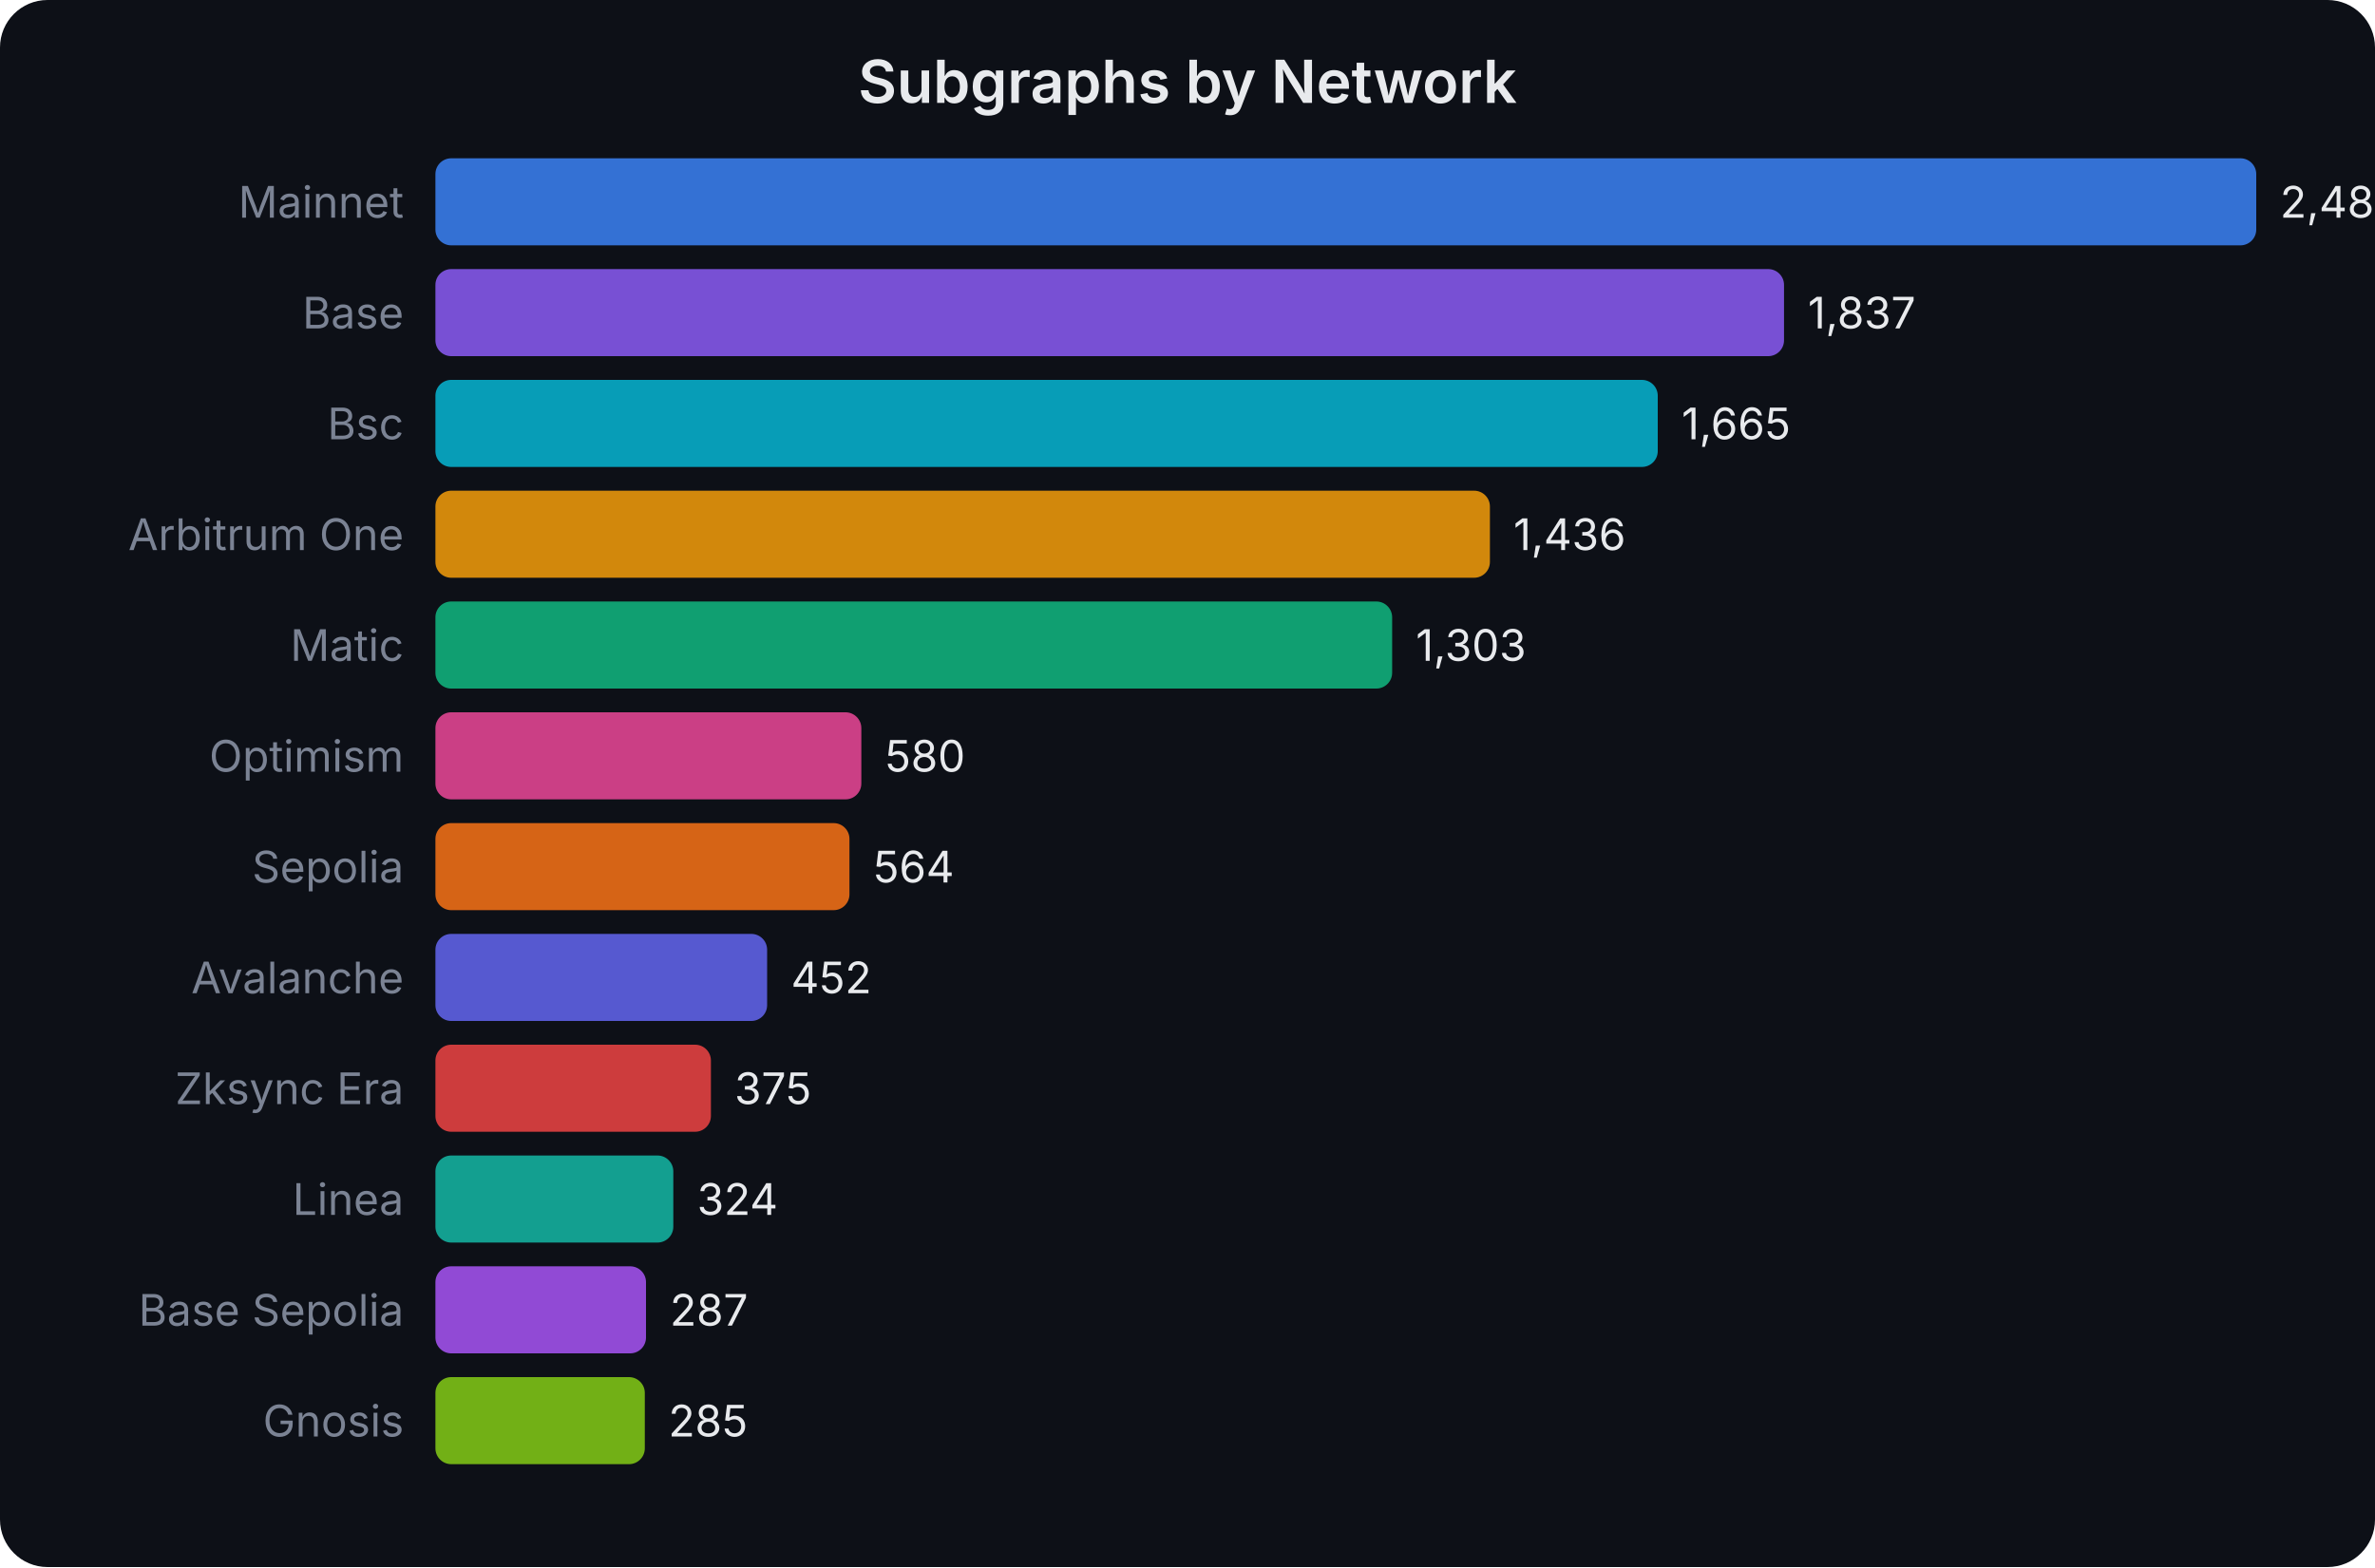
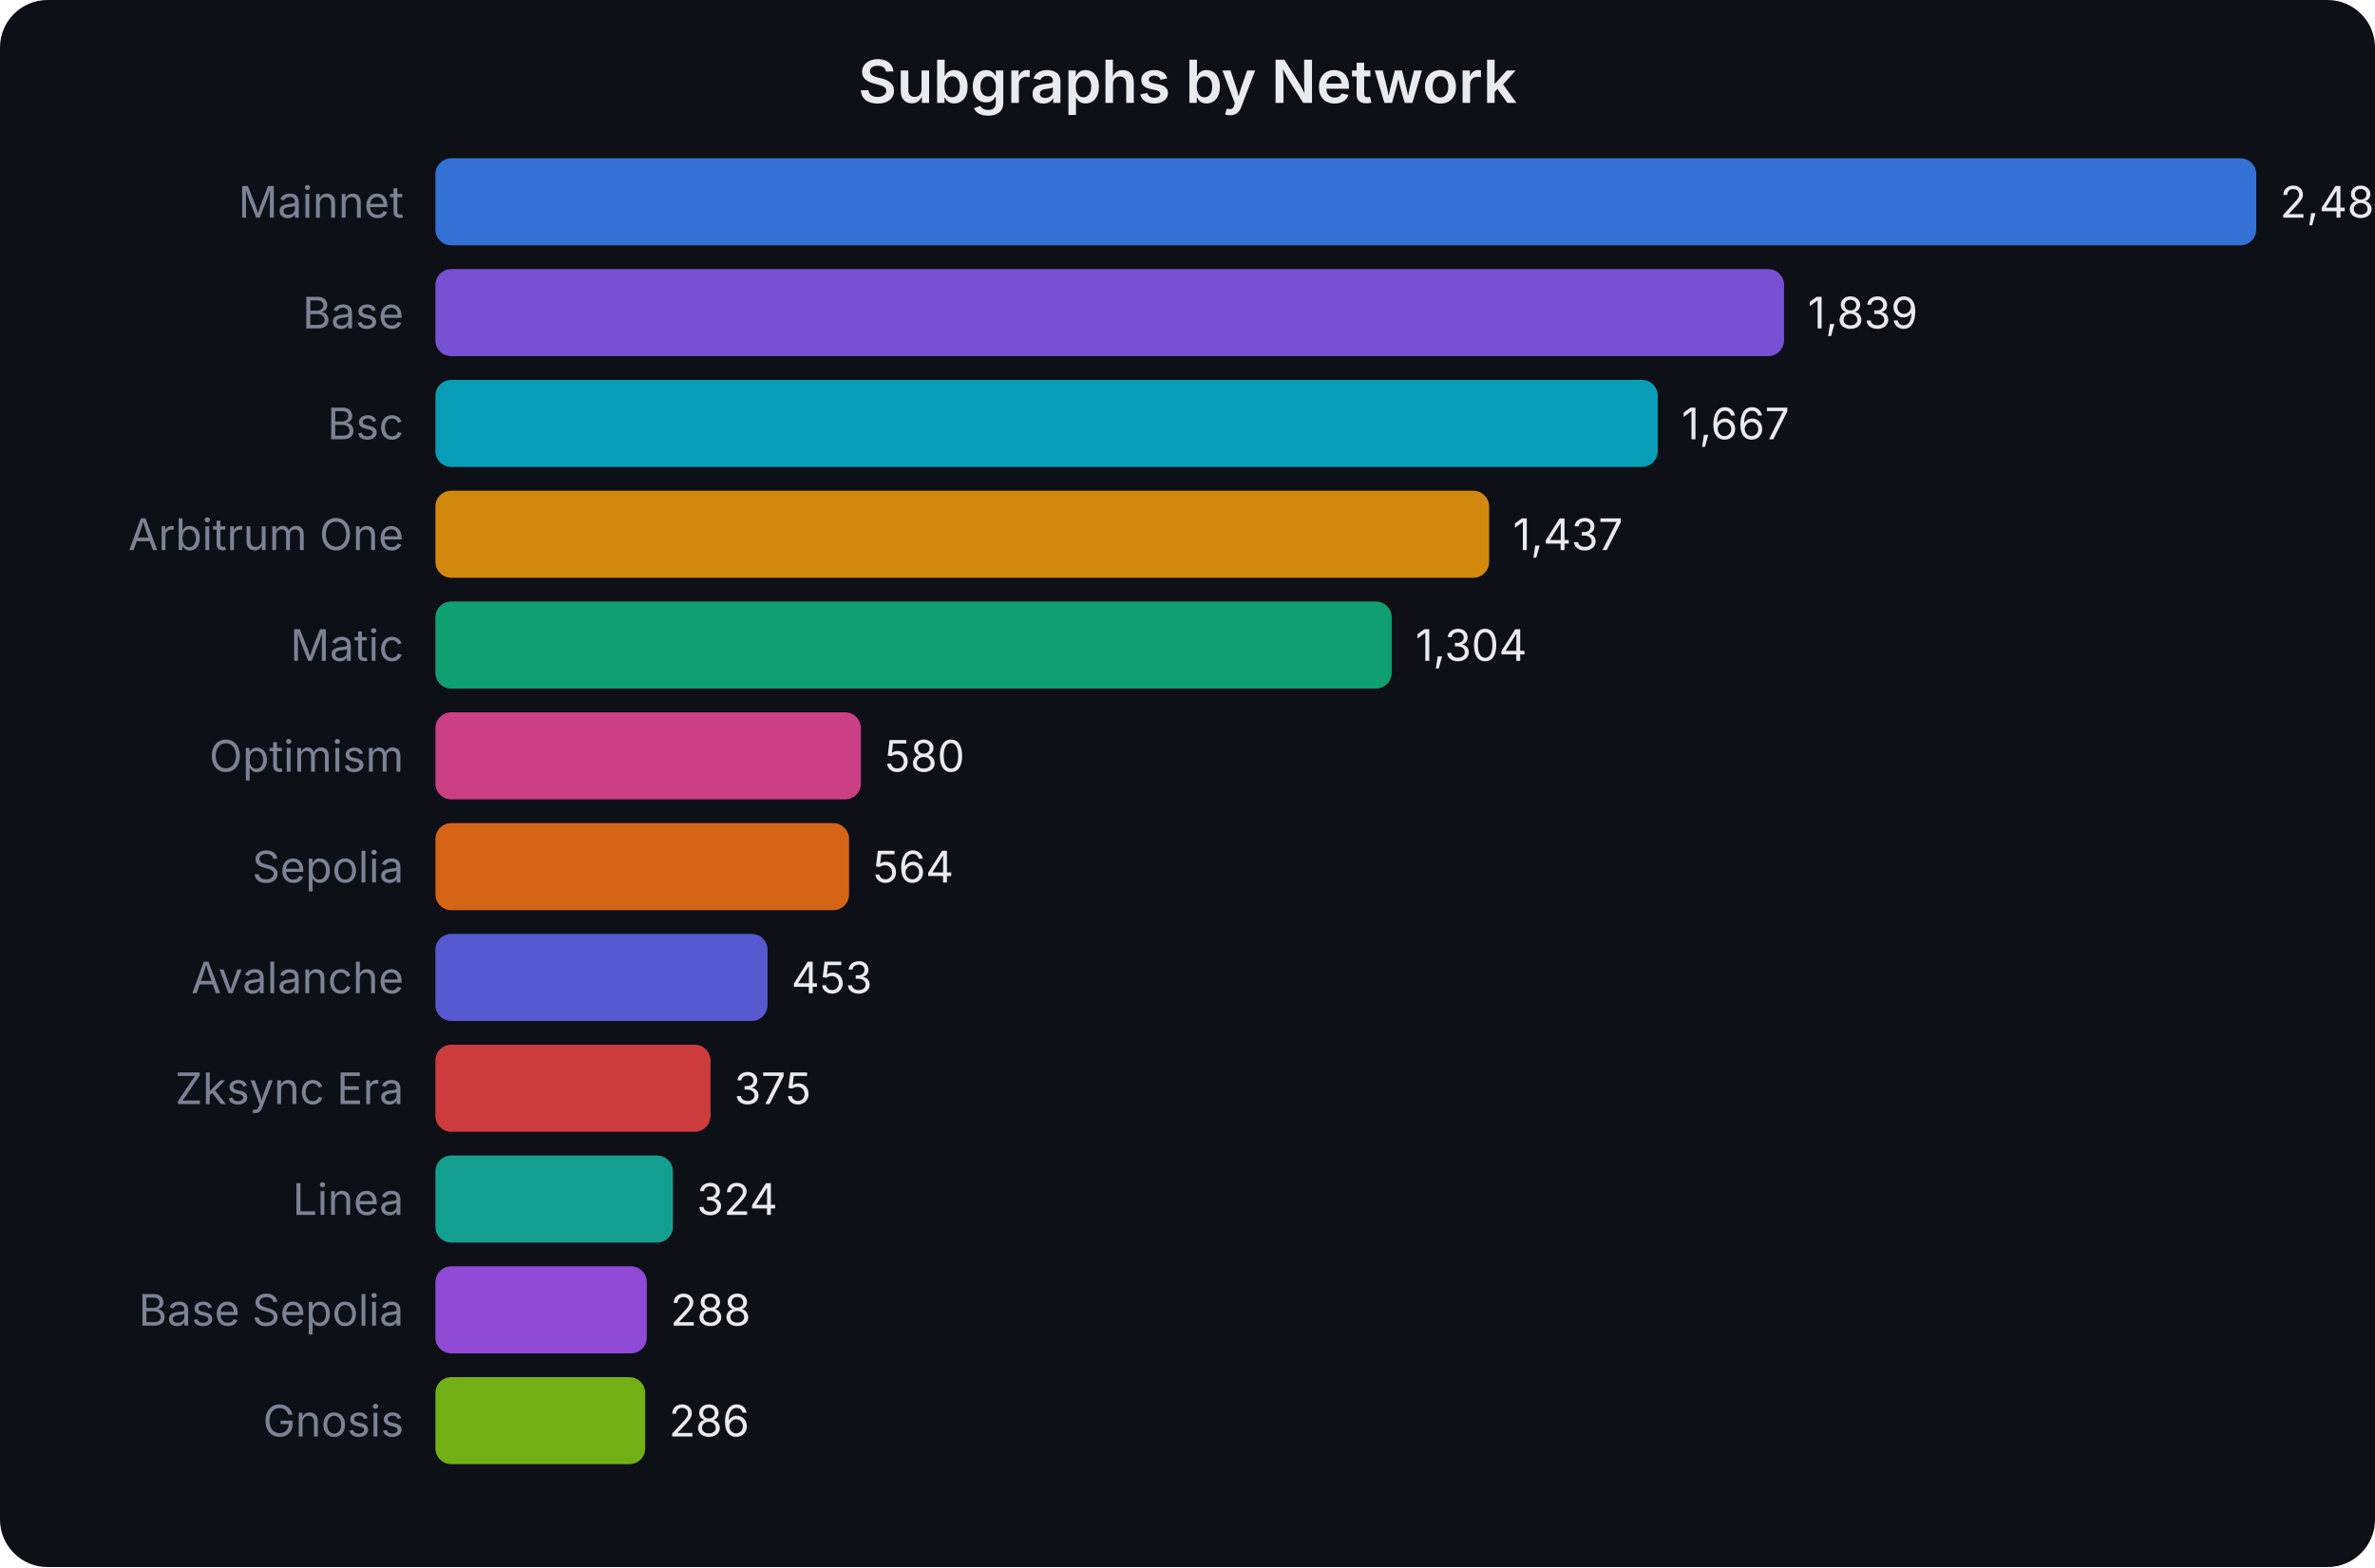
<svg xmlns="http://www.w3.org/2000/svg" width="600" height="396" viewBox="0 0 600 396" font-family="system-ui,-apple-system,sans-serif">
  <rect width="600" height="396" fill="#0d1017" rx="12" />
  <text x="300.0" y="26" text-anchor="middle" fill="#e8eaed" font-size="15" font-weight="600">Subgraphs by Network</text>
  <text x="102" y="55.0" text-anchor="end" fill="#7b8394" font-size="11">Mainnet</text>
  <rect x="110" y="40" width="460.0" height="22" rx="4" fill="#3b82f6" opacity="0.85" />
-   <text x="576.0" y="55.0" fill="#e8eaed" font-size="11">2,480</text>
+   <text x="576.0" y="55.0" fill="#e8eaed" font-size="11">2,483</text>
  <text x="102" y="83.0" text-anchor="end" fill="#7b8394" font-size="11">Base</text>
  <rect x="110" y="68" width="340.7" height="22" rx="4" fill="#8b5cf6" opacity="0.85" />
-   <text x="456.734" y="83.0" fill="#e8eaed" font-size="11">1,837</text>
+   <text x="456.693" y="83.0" fill="#e8eaed" font-size="11">1,839</text>
  <text x="102" y="111.0" text-anchor="end" fill="#7b8394" font-size="11">Bsc</text>
  <rect x="110" y="96" width="308.8" height="22" rx="4" fill="#06b6d4" opacity="0.85" />
-   <text x="424.831" y="111.0" fill="#e8eaed" font-size="11">1,665</text>
+   <text x="424.828" y="111.0" fill="#e8eaed" font-size="11">1,667</text>
  <text x="102" y="139.0" text-anchor="end" fill="#7b8394" font-size="11">Arbitrum One</text>
-   <rect x="110" y="124" width="266.4" height="22" rx="4" fill="#f59e0b" opacity="0.85" />
-   <text x="382.355" y="139.0" fill="#e8eaed" font-size="11">1,436</text>
+   <rect x="110" y="124" width="266.2" height="22" rx="4" fill="#f59e0b" opacity="0.85" />
+   <text x="382.218" y="139.0" fill="#e8eaed" font-size="11">1,437</text>
  <text x="102" y="167.0" text-anchor="end" fill="#7b8394" font-size="11">Matic</text>
-   <rect x="110" y="152" width="241.7" height="22" rx="4" fill="#10b981" opacity="0.85" />
-   <text x="357.685" y="167.0" fill="#e8eaed" font-size="11">1,303</text>
+   <rect x="110" y="152" width="241.6" height="22" rx="4" fill="#10b981" opacity="0.85" />
+   <text x="357.579" y="167.0" fill="#e8eaed" font-size="11">1,304</text>
  <text x="102" y="195.0" text-anchor="end" fill="#7b8394" font-size="11">Optimism</text>
-   <rect x="110" y="180" width="107.6" height="22" rx="4" fill="#ec4899" opacity="0.85" />
-   <text x="223.581" y="195.0" fill="#e8eaed" font-size="11">580</text>
+   <rect x="110" y="180" width="107.5" height="22" rx="4" fill="#ec4899" opacity="0.85" />
+   <text x="223.451" y="195.0" fill="#e8eaed" font-size="11">580</text>
  <text x="102" y="223.0" text-anchor="end" fill="#7b8394" font-size="11">Sepolia</text>
-   <rect x="110" y="208" width="104.6" height="22" rx="4" fill="#f97316" opacity="0.85" />
-   <text x="220.613" y="223.0" fill="#e8eaed" font-size="11">564</text>
+   <rect x="110" y="208" width="104.5" height="22" rx="4" fill="#f97316" opacity="0.85" />
+   <text x="220.487" y="223.0" fill="#e8eaed" font-size="11">564</text>
  <text x="102" y="251.0" text-anchor="end" fill="#7b8394" font-size="11">Avalanche</text>
-   <rect x="110" y="236" width="83.8" height="22" rx="4" fill="#6366f1" opacity="0.85" />
-   <text x="199.839" y="251.0" fill="#e8eaed" font-size="11">452</text>
+   <rect x="110" y="236" width="83.9" height="22" rx="4" fill="#6366f1" opacity="0.85" />
+   <text x="199.923" y="251.0" fill="#e8eaed" font-size="11">453</text>
  <text x="102" y="279.0" text-anchor="end" fill="#7b8394" font-size="11">Zksync Era</text>
-   <rect x="110" y="264" width="69.6" height="22" rx="4" fill="#ef4444" opacity="0.85" />
-   <text x="185.556" y="279.0" fill="#e8eaed" font-size="11">375</text>
+   <rect x="110" y="264" width="69.5" height="22" rx="4" fill="#ef4444" opacity="0.85" />
+   <text x="185.472" y="279.0" fill="#e8eaed" font-size="11">375</text>
  <text x="102" y="307.0" text-anchor="end" fill="#7b8394" font-size="11">Linea</text>
-   <rect x="110" y="292" width="60.1" height="22" rx="4" fill="#14b8a6" opacity="0.85" />
-   <text x="176.097" y="307.0" fill="#e8eaed" font-size="11">324</text>
+   <rect x="110" y="292" width="60.0" height="22" rx="4" fill="#14b8a6" opacity="0.85" />
+   <text x="176.024" y="307.0" fill="#e8eaed" font-size="11">324</text>
  <text x="102" y="335.0" text-anchor="end" fill="#7b8394" font-size="11">Base Sepolia</text>
-   <rect x="110" y="320" width="53.2" height="22" rx="4" fill="#a855f7" opacity="0.85" />
-   <text x="169.234" y="335.0" fill="#e8eaed" font-size="11">287</text>
+   <rect x="110" y="320" width="53.4" height="22" rx="4" fill="#a855f7" opacity="0.85" />
+   <text x="169.355" y="335.0" fill="#e8eaed" font-size="11">288</text>
  <text x="102" y="363.0" text-anchor="end" fill="#7b8394" font-size="11">Gnosis</text>
-   <rect x="110" y="348" width="52.9" height="22" rx="4" fill="#84cc16" opacity="0.85" />
-   <text x="168.863" y="363.0" fill="#e8eaed" font-size="11">285</text>
+   <rect x="110" y="348" width="53.0" height="22" rx="4" fill="#84cc16" opacity="0.85" />
+   <text x="168.984" y="363.0" fill="#e8eaed" font-size="11">286</text>
</svg>
